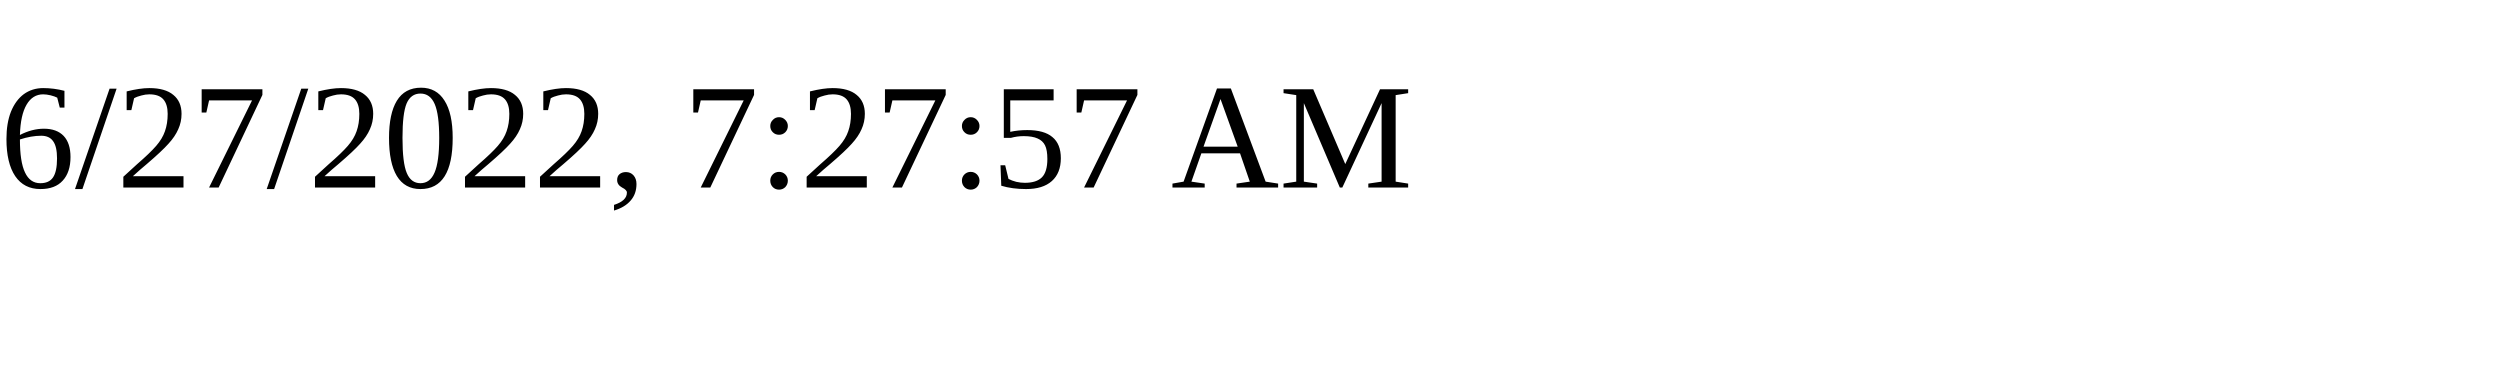
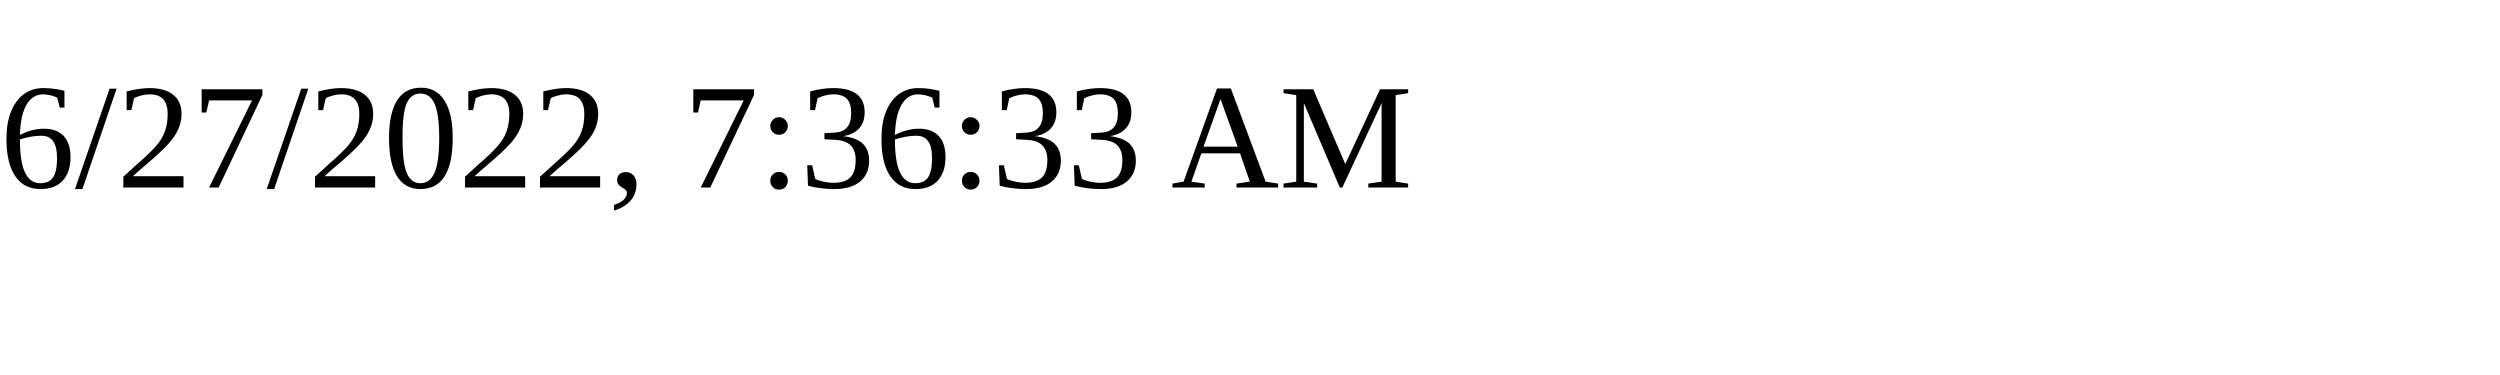
<svg xmlns="http://www.w3.org/2000/svg" height="30" width="200">
-   <text x="0" y="15">6/27/2022, 7:27:57 AM</text>
+   <text x="0" y="15">6/27/2022, 7:36:33 AM</text>
</svg>
